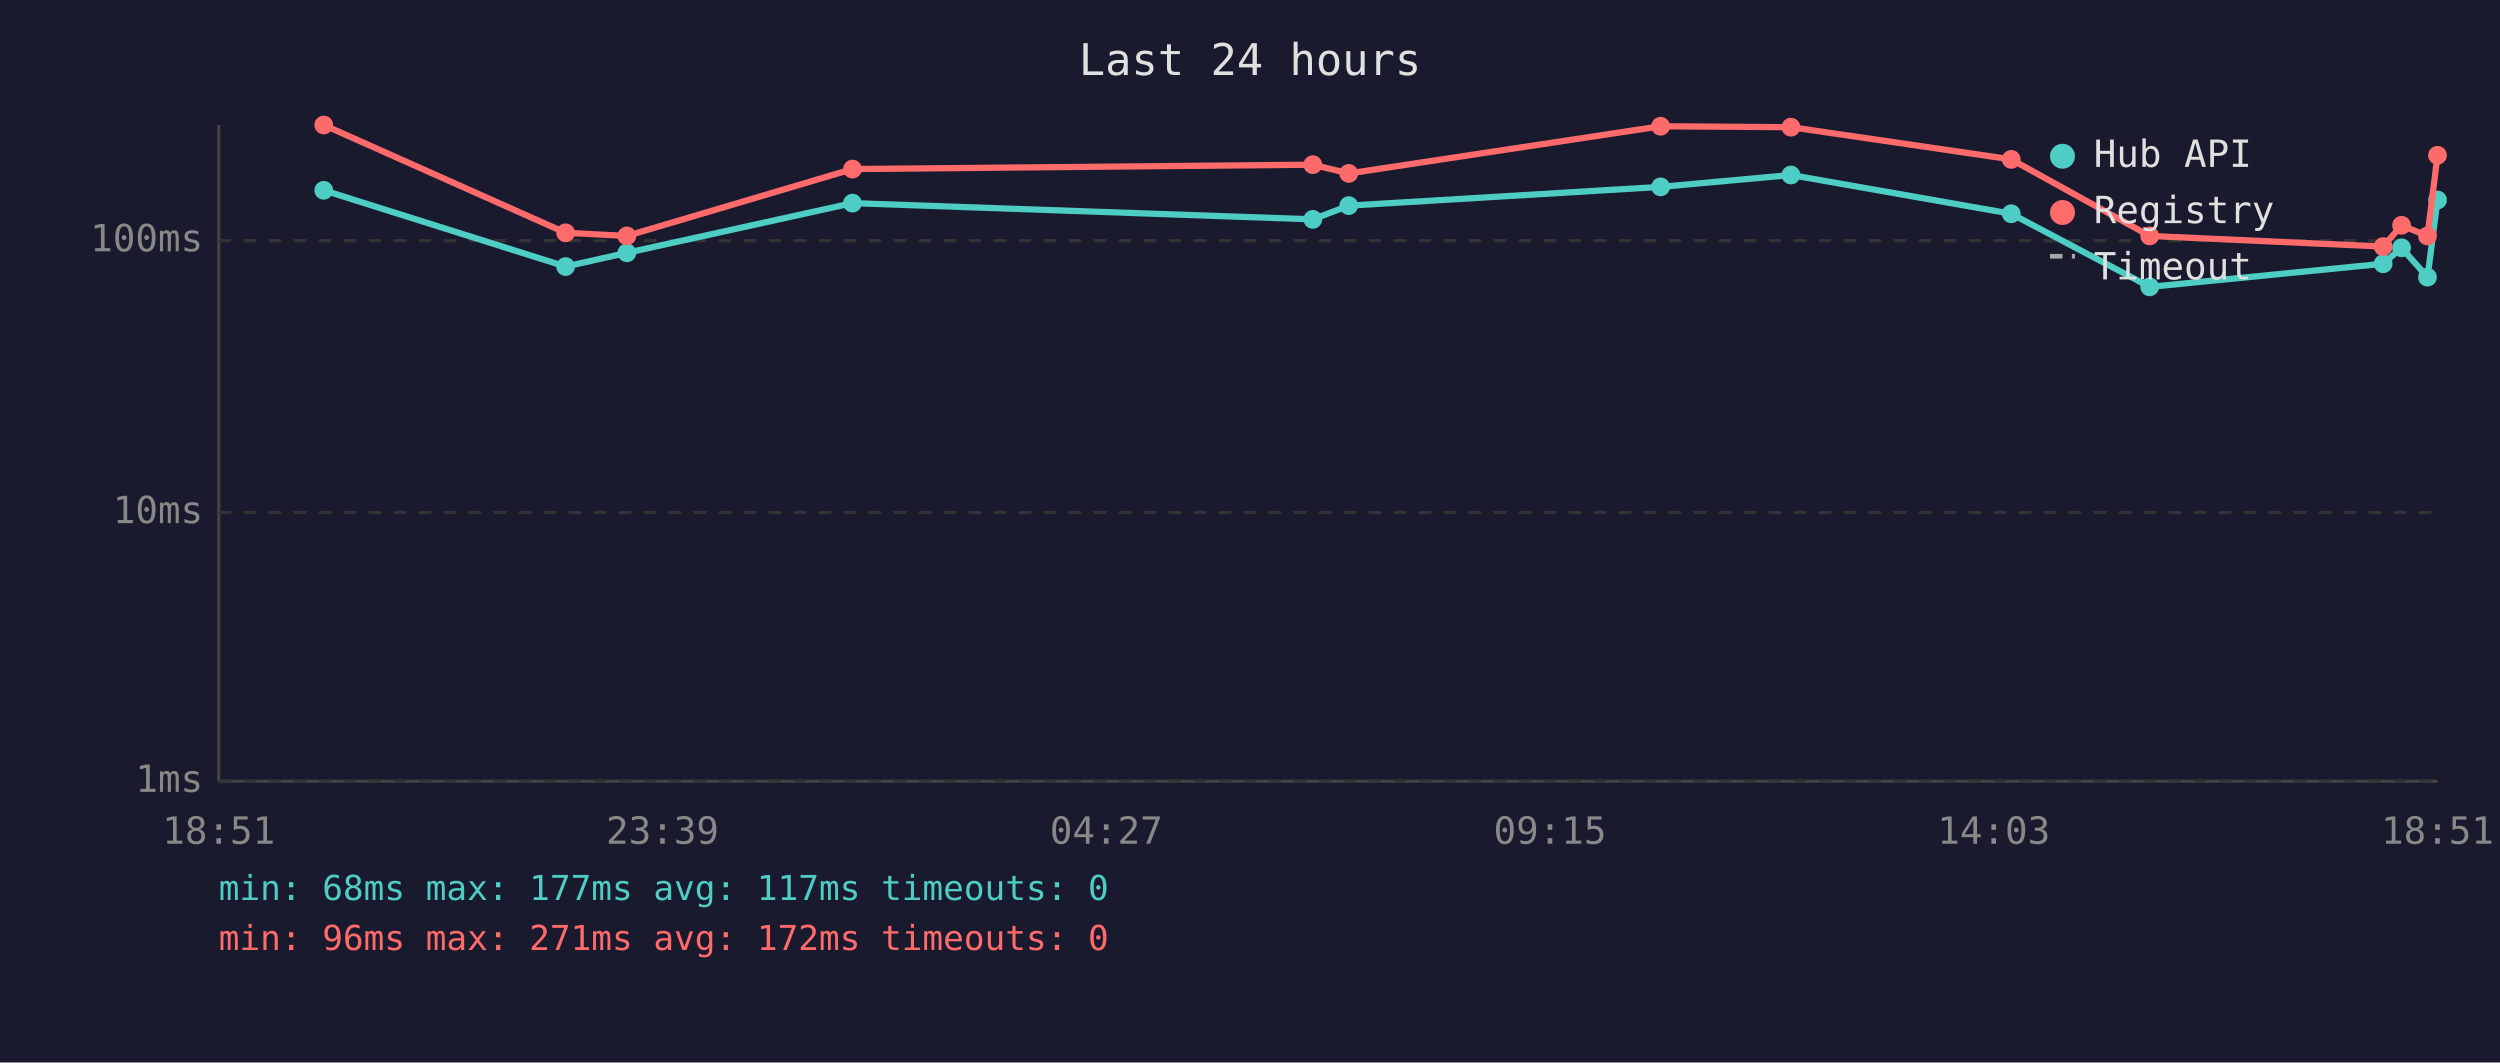
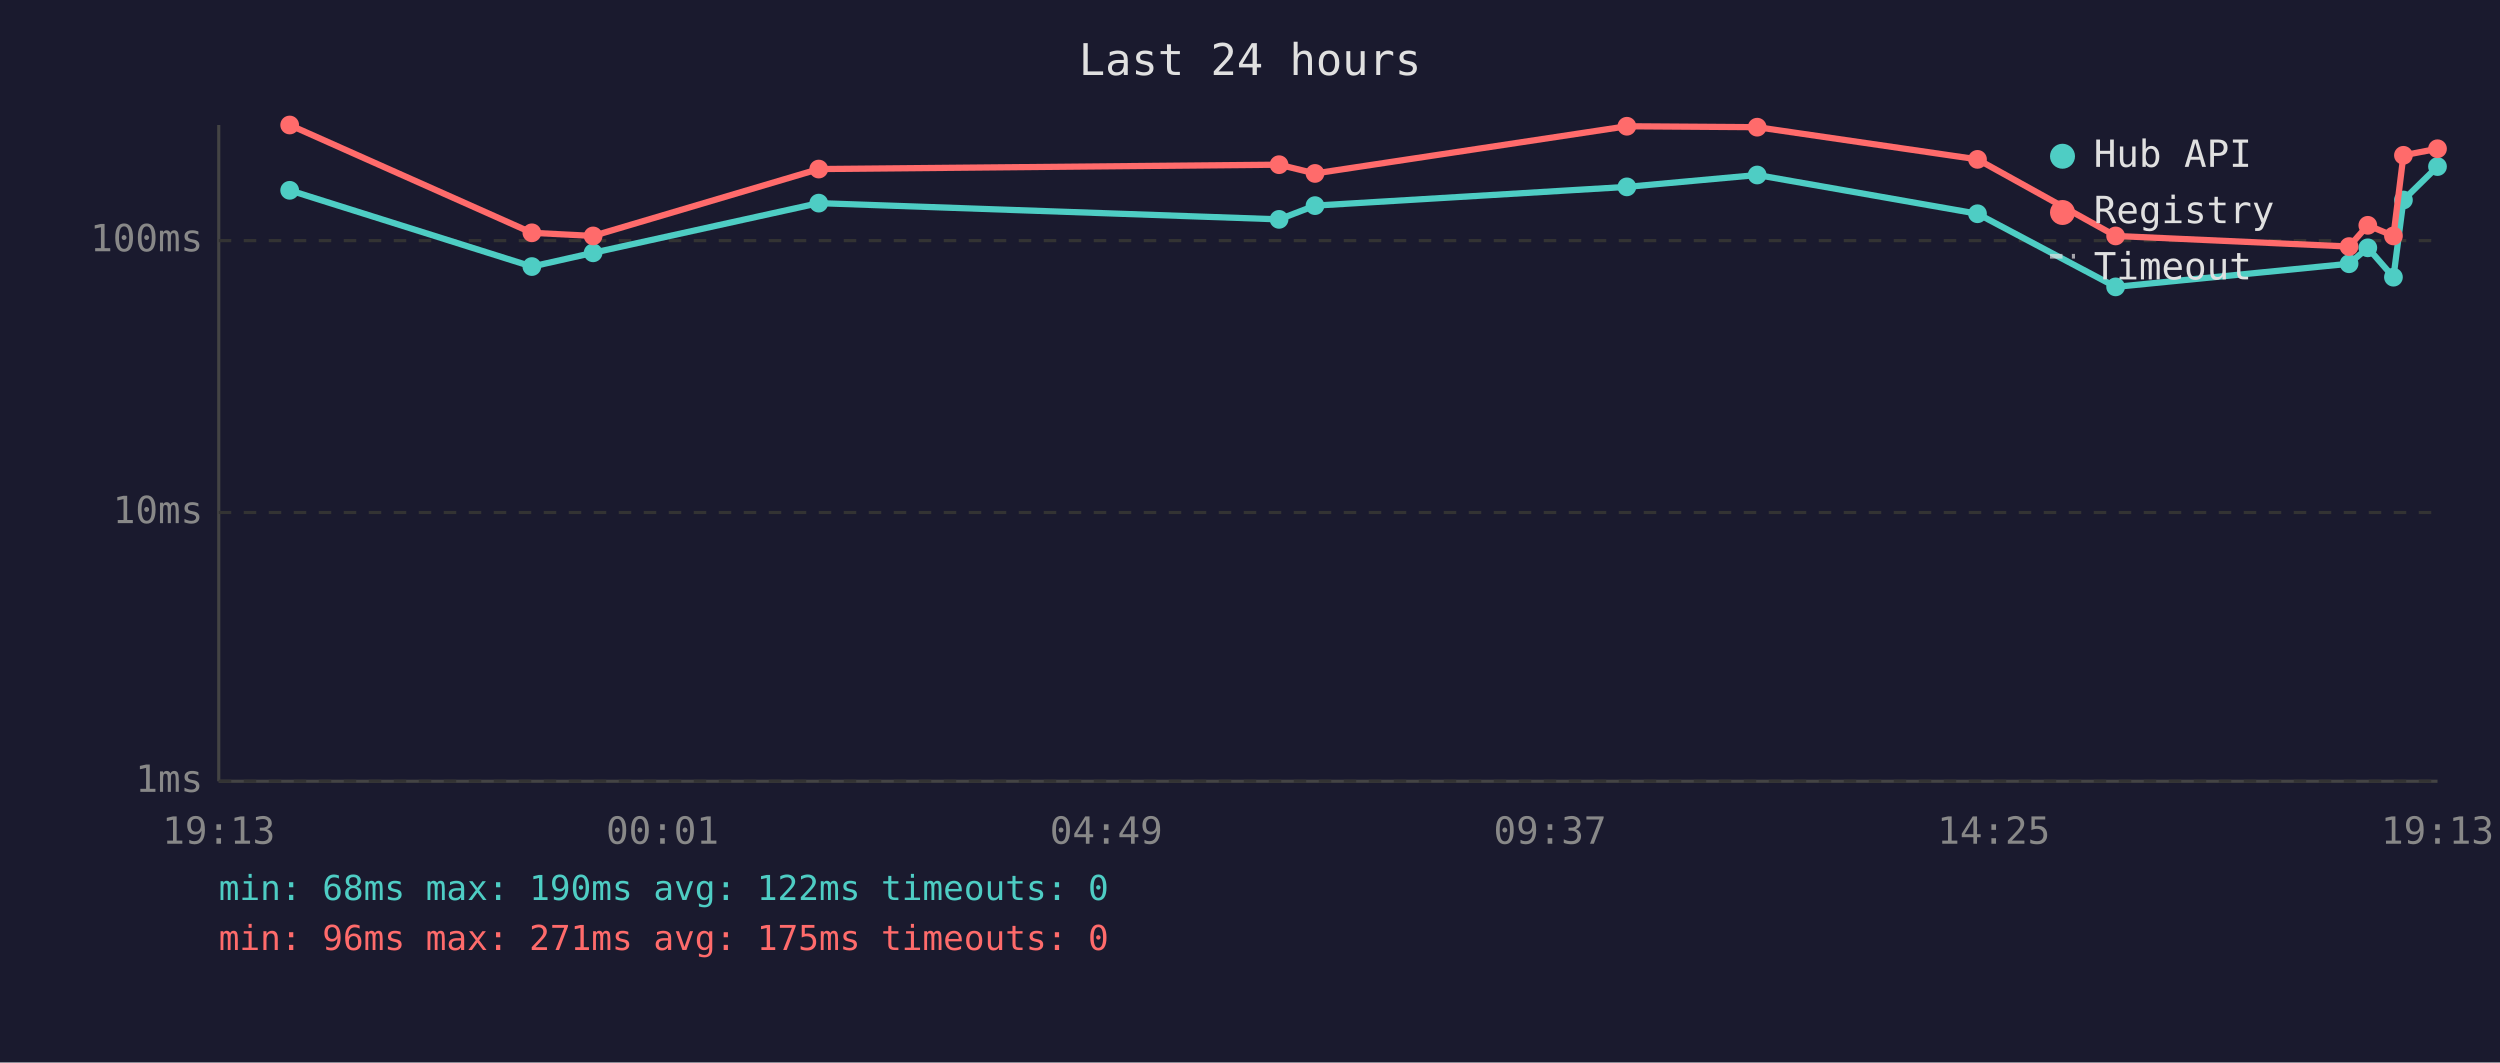
<svg xmlns="http://www.w3.org/2000/svg" viewBox="0 0 800 340" font-family="monospace" font-size="12">
  <rect width="800" height="340" fill="#1a1a2e" />
  <text x="400" y="24" fill="#e0e0e0" font-size="14" text-anchor="middle">Last 24 hours</text>
  <line x1="70" y1="40" x2="70" y2="250" stroke="#444" stroke-width="1" />
  <line x1="70" y1="250" x2="780" y2="250" stroke="#444" stroke-width="1" />
  <line x1="70" y1="250" x2="780" y2="250" stroke="#333" stroke-width="1" stroke-dasharray="4" />
  <text x="65" y="250" fill="#888" text-anchor="end" dominant-baseline="middle">1ms</text>
  <line x1="70" y1="164" x2="780" y2="164" stroke="#333" stroke-width="1" stroke-dasharray="4" />
  <text x="65" y="164" fill="#888" text-anchor="end" dominant-baseline="middle">10ms</text>
  <line x1="70" y1="77" x2="780" y2="77" stroke="#333" stroke-width="1" stroke-dasharray="4" />
  <text x="65" y="77" fill="#888" text-anchor="end" dominant-baseline="middle">100ms</text>
-   <text x="70" y="270" fill="#888" text-anchor="middle">18:51</text>
-   <text x="212" y="270" fill="#888" text-anchor="middle">23:39</text>
-   <text x="354" y="270" fill="#888" text-anchor="middle">04:27</text>
-   <text x="496" y="270" fill="#888" text-anchor="middle">09:15</text>
-   <text x="638" y="270" fill="#888" text-anchor="middle">14:03</text>
-   <text x="780" y="270" fill="#888" text-anchor="middle">18:51</text>
-   <polyline points="103.6,60.9 181.0,85.3 200.6,80.9 272.8,65.0 420.1,70.2 431.6,65.8 531.4,59.8 573.1,56.0 643.6,68.4 687.9,91.8 762.6,84.4 768.5,79.3 776.8,88.7 780.0,64.0" fill="none" stroke="#4ecdc4" stroke-width="2" opacity="1" />
-   <circle cx="103.6" cy="60.9" r="3" fill="#4ecdc4" />
-   <circle cx="181.0" cy="85.3" r="3" fill="#4ecdc4" />
-   <circle cx="200.6" cy="80.9" r="3" fill="#4ecdc4" />
-   <circle cx="272.8" cy="65.0" r="3" fill="#4ecdc4" />
-   <circle cx="420.1" cy="70.2" r="3" fill="#4ecdc4" />
-   <circle cx="431.6" cy="65.8" r="3" fill="#4ecdc4" />
-   <circle cx="531.4" cy="59.8" r="3" fill="#4ecdc4" />
-   <circle cx="573.1" cy="56.0" r="3" fill="#4ecdc4" />
-   <circle cx="643.6" cy="68.4" r="3" fill="#4ecdc4" />
-   <circle cx="687.9" cy="91.8" r="3" fill="#4ecdc4" />
-   <circle cx="762.6" cy="84.4" r="3" fill="#4ecdc4" />
-   <circle cx="768.5" cy="79.3" r="3" fill="#4ecdc4" />
-   <circle cx="776.8" cy="88.7" r="3" fill="#4ecdc4" />
-   <circle cx="780.0" cy="64.0" r="3" fill="#4ecdc4" />
-   <polyline points="103.6,40.0 181.0,74.5 200.6,75.5 272.8,54.1 420.1,52.7 431.6,55.5 531.4,40.4 573.1,40.7 643.6,51.0 687.9,75.5 762.6,78.9 768.5,72.1 776.8,75.5 780.0,49.7" fill="none" stroke="#ff6b6b" stroke-width="2" opacity="1" />
-   <circle cx="103.6" cy="40.0" r="3" fill="#ff6b6b" />
-   <circle cx="181.0" cy="74.5" r="3" fill="#ff6b6b" />
-   <circle cx="200.6" cy="75.5" r="3" fill="#ff6b6b" />
-   <circle cx="272.8" cy="54.1" r="3" fill="#ff6b6b" />
-   <circle cx="420.1" cy="52.7" r="3" fill="#ff6b6b" />
-   <circle cx="431.6" cy="55.5" r="3" fill="#ff6b6b" />
-   <circle cx="531.4" cy="40.4" r="3" fill="#ff6b6b" />
-   <circle cx="573.1" cy="40.7" r="3" fill="#ff6b6b" />
-   <circle cx="643.6" cy="51.0" r="3" fill="#ff6b6b" />
-   <circle cx="687.9" cy="75.5" r="3" fill="#ff6b6b" />
-   <circle cx="762.6" cy="78.9" r="3" fill="#ff6b6b" />
-   <circle cx="768.5" cy="72.1" r="3" fill="#ff6b6b" />
-   <circle cx="776.8" cy="75.5" r="3" fill="#ff6b6b" />
-   <circle cx="780.0" cy="49.7" r="3" fill="#ff6b6b" />
+   <text x="70" y="270" fill="#888" text-anchor="middle">19:13</text>
+   <text x="212" y="270" fill="#888" text-anchor="middle">00:01</text>
+   <text x="354" y="270" fill="#888" text-anchor="middle">04:49</text>
+   <text x="496" y="270" fill="#888" text-anchor="middle">09:37</text>
+   <text x="638" y="270" fill="#888" text-anchor="middle">14:25</text>
+   <text x="780" y="270" fill="#888" text-anchor="middle">19:13</text>
+   <polyline points="92.7,60.9 170.2,85.3 189.8,80.9 262.0,65.0 409.3,70.2 420.8,65.8 520.6,59.8 562.3,56.0 632.8,68.4 677.0,91.8 751.7,84.4 757.7,79.3 765.9,88.7 769.1,64.0 780.0,53.3" fill="none" stroke="#4ecdc4" stroke-width="2" opacity="1" />
+   <circle cx="92.7" cy="60.9" r="3" fill="#4ecdc4" />
+   <circle cx="170.2" cy="85.3" r="3" fill="#4ecdc4" />
+   <circle cx="189.8" cy="80.9" r="3" fill="#4ecdc4" />
+   <circle cx="262.0" cy="65.0" r="3" fill="#4ecdc4" />
+   <circle cx="409.3" cy="70.2" r="3" fill="#4ecdc4" />
+   <circle cx="420.8" cy="65.8" r="3" fill="#4ecdc4" />
+   <circle cx="520.6" cy="59.8" r="3" fill="#4ecdc4" />
+   <circle cx="562.3" cy="56.0" r="3" fill="#4ecdc4" />
+   <circle cx="632.8" cy="68.4" r="3" fill="#4ecdc4" />
+   <circle cx="677.0" cy="91.8" r="3" fill="#4ecdc4" />
+   <circle cx="751.7" cy="84.4" r="3" fill="#4ecdc4" />
+   <circle cx="757.7" cy="79.3" r="3" fill="#4ecdc4" />
+   <circle cx="765.9" cy="88.7" r="3" fill="#4ecdc4" />
+   <circle cx="769.1" cy="64.0" r="3" fill="#4ecdc4" />
+   <circle cx="780.0" cy="53.3" r="3" fill="#4ecdc4" />
+   <polyline points="92.7,40.0 170.2,74.5 189.8,75.5 262.0,54.1 409.3,52.7 420.8,55.5 520.6,40.4 562.3,40.7 632.8,51.0 677.0,75.5 751.7,78.9 757.7,72.1 765.9,75.5 769.1,49.7 780.0,47.6" fill="none" stroke="#ff6b6b" stroke-width="2" opacity="1" />
+   <circle cx="92.7" cy="40.0" r="3" fill="#ff6b6b" />
+   <circle cx="170.2" cy="74.5" r="3" fill="#ff6b6b" />
+   <circle cx="189.8" cy="75.5" r="3" fill="#ff6b6b" />
+   <circle cx="262.0" cy="54.1" r="3" fill="#ff6b6b" />
+   <circle cx="409.3" cy="52.7" r="3" fill="#ff6b6b" />
+   <circle cx="420.8" cy="55.5" r="3" fill="#ff6b6b" />
+   <circle cx="520.6" cy="40.4" r="3" fill="#ff6b6b" />
+   <circle cx="562.3" cy="40.7" r="3" fill="#ff6b6b" />
+   <circle cx="632.8" cy="51.0" r="3" fill="#ff6b6b" />
+   <circle cx="677.0" cy="75.5" r="3" fill="#ff6b6b" />
+   <circle cx="751.7" cy="78.9" r="3" fill="#ff6b6b" />
+   <circle cx="757.7" cy="72.1" r="3" fill="#ff6b6b" />
+   <circle cx="765.9" cy="75.5" r="3" fill="#ff6b6b" />
+   <circle cx="769.1" cy="49.7" r="3" fill="#ff6b6b" />
+   <circle cx="780.0" cy="47.6" r="3" fill="#ff6b6b" />
  <circle cx="660" cy="50" r="4" fill="#4ecdc4" />
  <text x="670" y="50" fill="#e0e0e0" dominant-baseline="middle">Hub API</text>
  <circle cx="660" cy="68" r="4" fill="#ff6b6b" />
  <text x="670" y="68" fill="#e0e0e0" dominant-baseline="middle">Registry</text>
  <line x1="656" y1="82" x2="664" y2="82" stroke="#e0e0e0" stroke-width="1.5" stroke-dasharray="4,3" opacity="0.7" />
  <text x="670" y="86" fill="#e0e0e0" dominant-baseline="middle">Timeout</text>
-   <text x="70" y="288" fill="#4ecdc4" font-size="11">min: 68ms  max: 177ms  avg: 117ms  timeouts: 0</text>
-   <text x="70" y="304" fill="#ff6b6b" font-size="11">min: 96ms  max: 271ms  avg: 172ms  timeouts: 0</text>
+   <text x="70" y="288" fill="#4ecdc4" font-size="11">min: 68ms  max: 190ms  avg: 122ms  timeouts: 0</text>
+   <text x="70" y="304" fill="#ff6b6b" font-size="11">min: 96ms  max: 271ms  avg: 175ms  timeouts: 0</text>
</svg>
